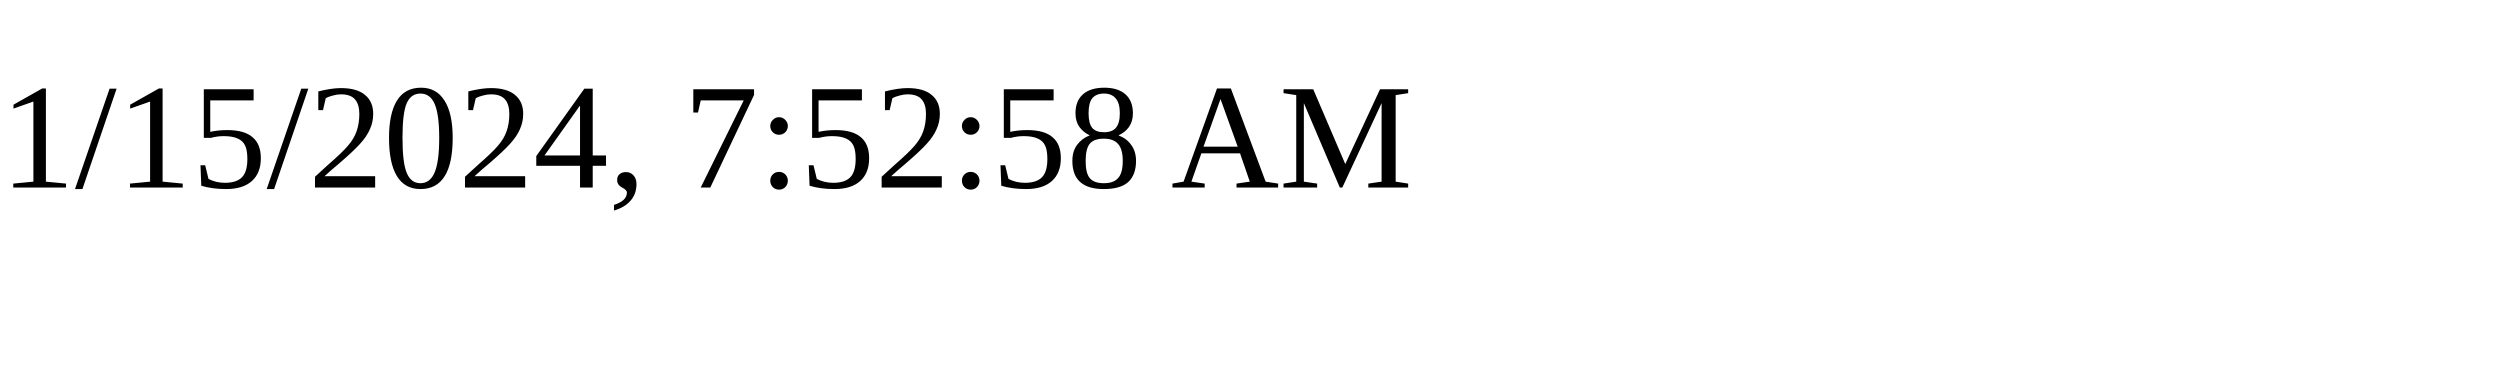
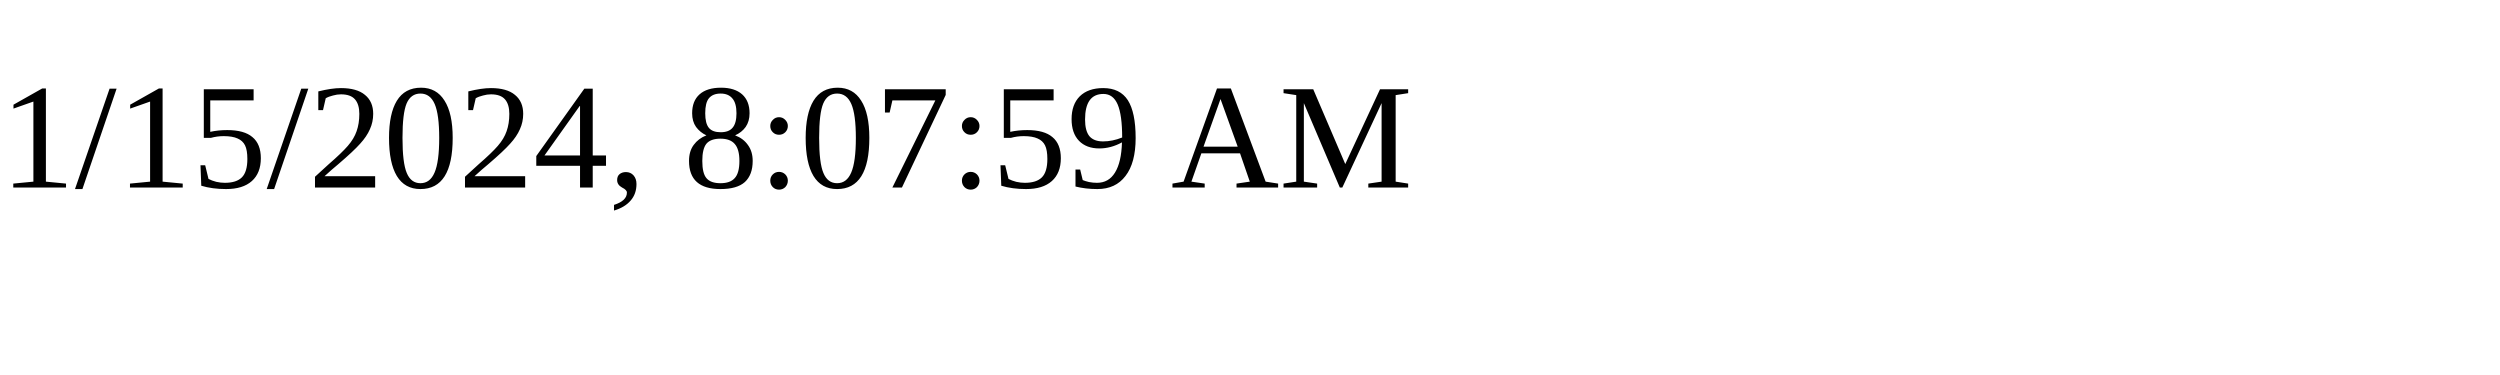
<svg xmlns="http://www.w3.org/2000/svg" height="30" width="200">
-   <text x="0" y="15">1/15/2024, 7:52:58 AM</text>
+   <text x="0" y="15">1/15/2024, 8:07:59 AM</text>
</svg>
